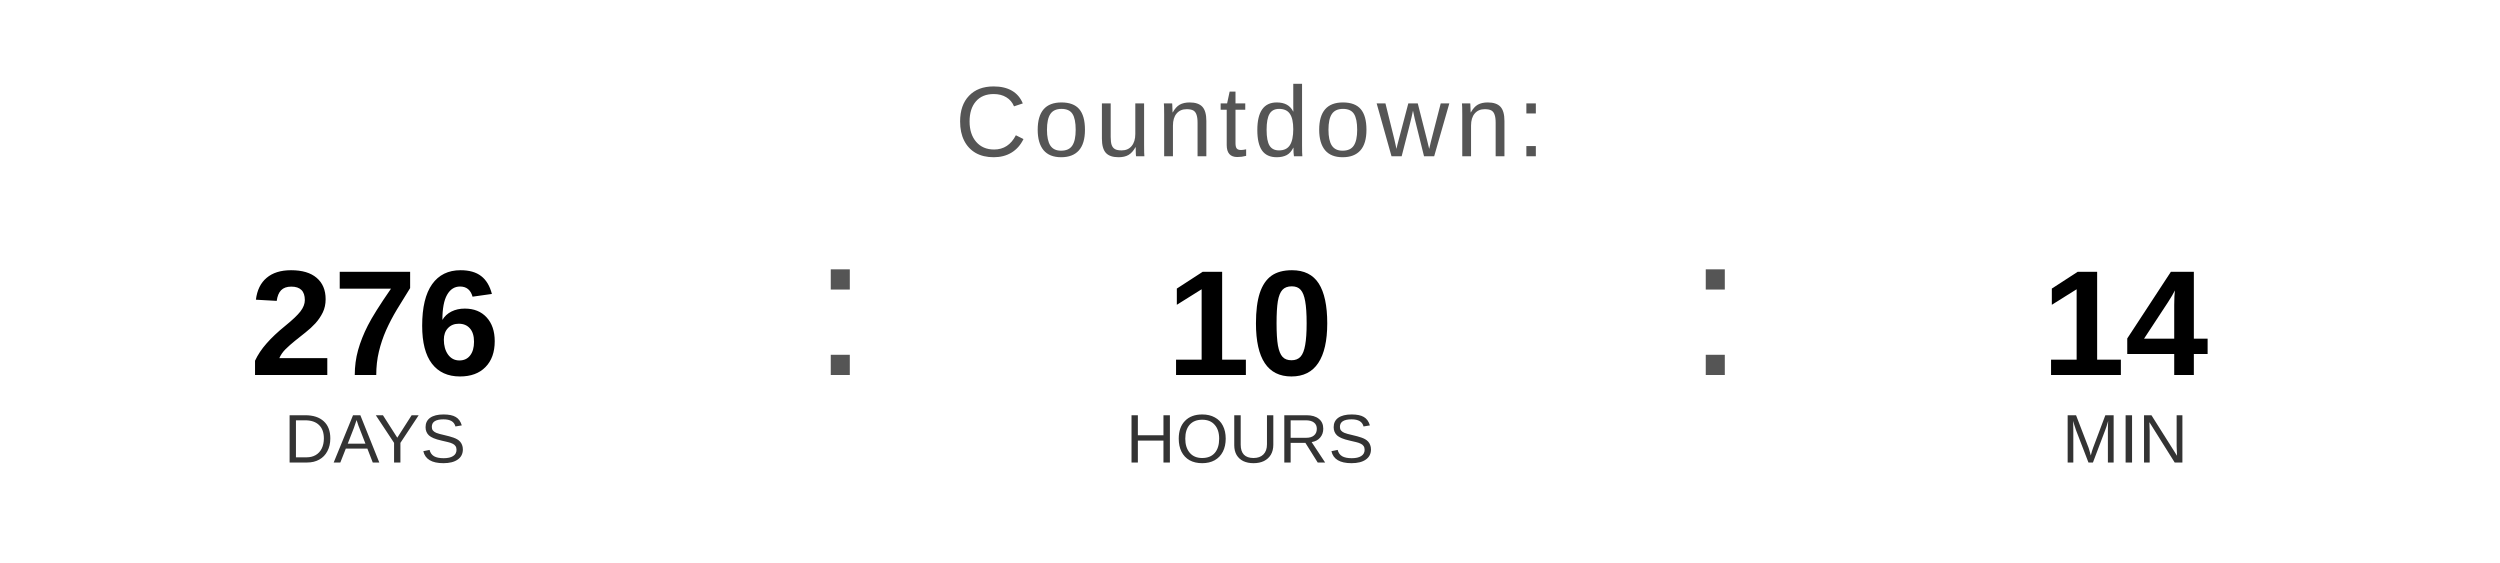
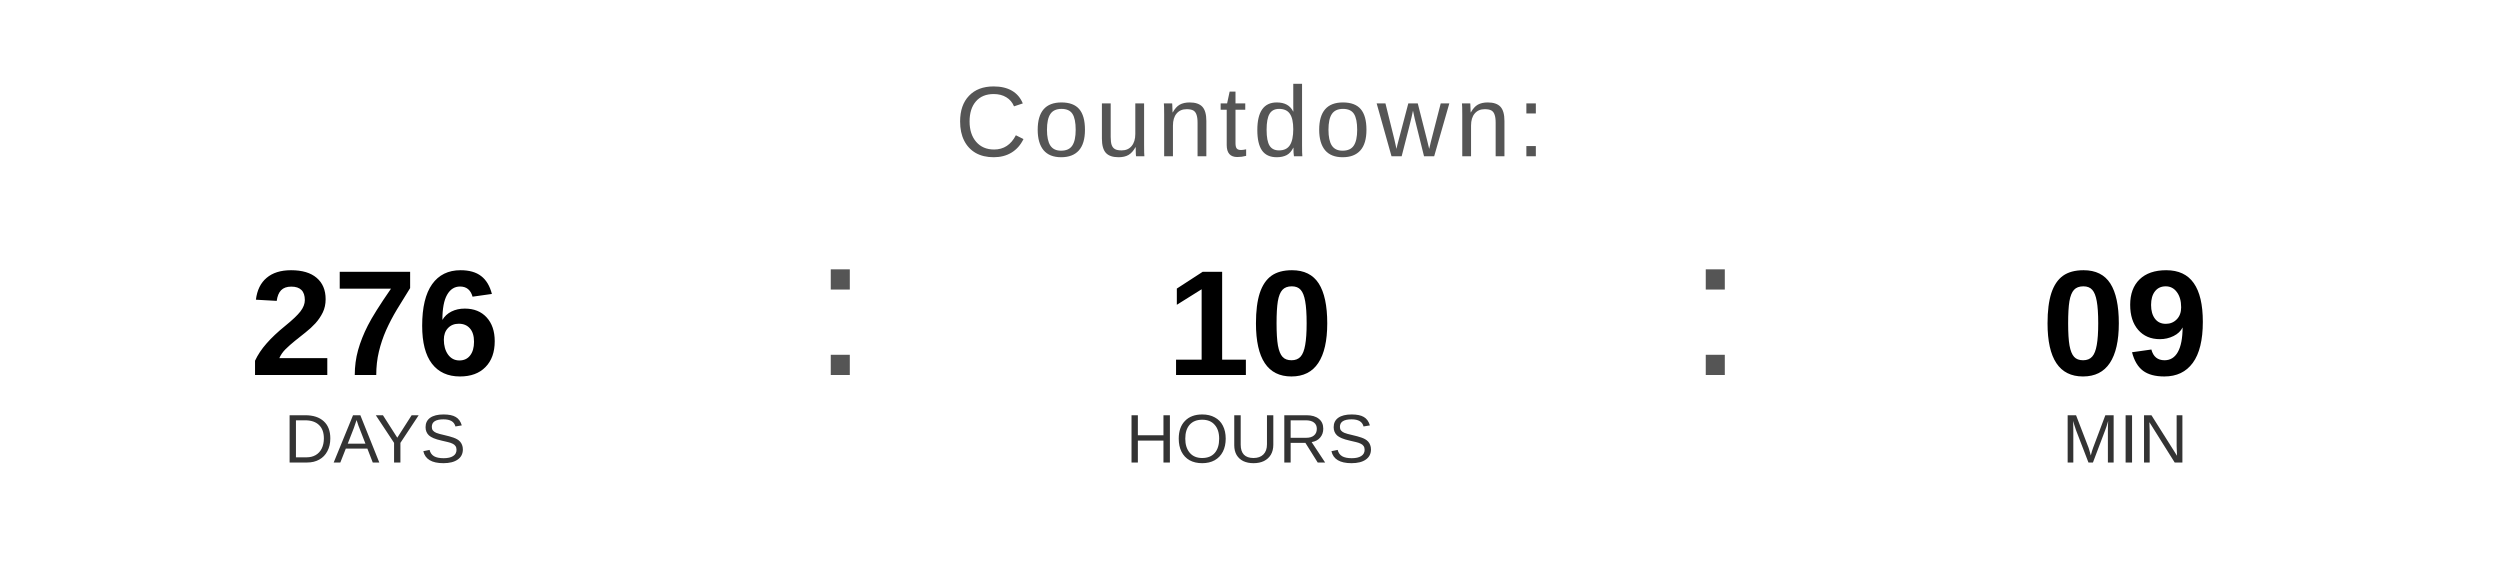
<svg xmlns="http://www.w3.org/2000/svg" width="400" height="90" viewBox="0 0 400 90">
  <text x="200" y="25" font-family="Arial, Helvetica, sans-serif" font-size="16" fill="#555555" text-anchor="middle" letter-spacing="1">
    Countdown:
  </text>
  <text x="60" y="60" font-family="Arial, Helvetica, sans-serif" font-size="24" font-weight="bold" fill="#000000" text-anchor="middle">276</text>
  <text x="60" y="74" font-family="Arial, Helvetica, sans-serif" font-size="11" fill="#333333" text-anchor="middle">DAYS</text>
  <text x="130" y="60" font-family="Arial, sans-serif" font-size="32" fill="#555555">:</text>
  <text x="200" y="60" font-family="Arial, Helvetica, sans-serif" font-size="24" font-weight="bold" fill="#000000" text-anchor="middle">10</text>
  <text x="200" y="74" font-family="Arial, Helvetica, sans-serif" font-size="11" fill="#333333" text-anchor="middle">HOURS</text>
  <text x="270" y="60" font-family="Arial, sans-serif" font-size="32" fill="#555555">:</text>
-   <text x="340" y="60" font-family="Arial, Helvetica, sans-serif" font-size="24" font-weight="bold" fill="#000000" text-anchor="middle">14</text>
+   <text x="340" y="60" font-family="Arial, Helvetica, sans-serif" font-size="24" font-weight="bold" fill="#000000" text-anchor="middle">09</text>
  <text x="340" y="74" font-family="Arial, Helvetica, sans-serif" font-size="11" fill="#333333" text-anchor="middle">MIN</text>
</svg>
